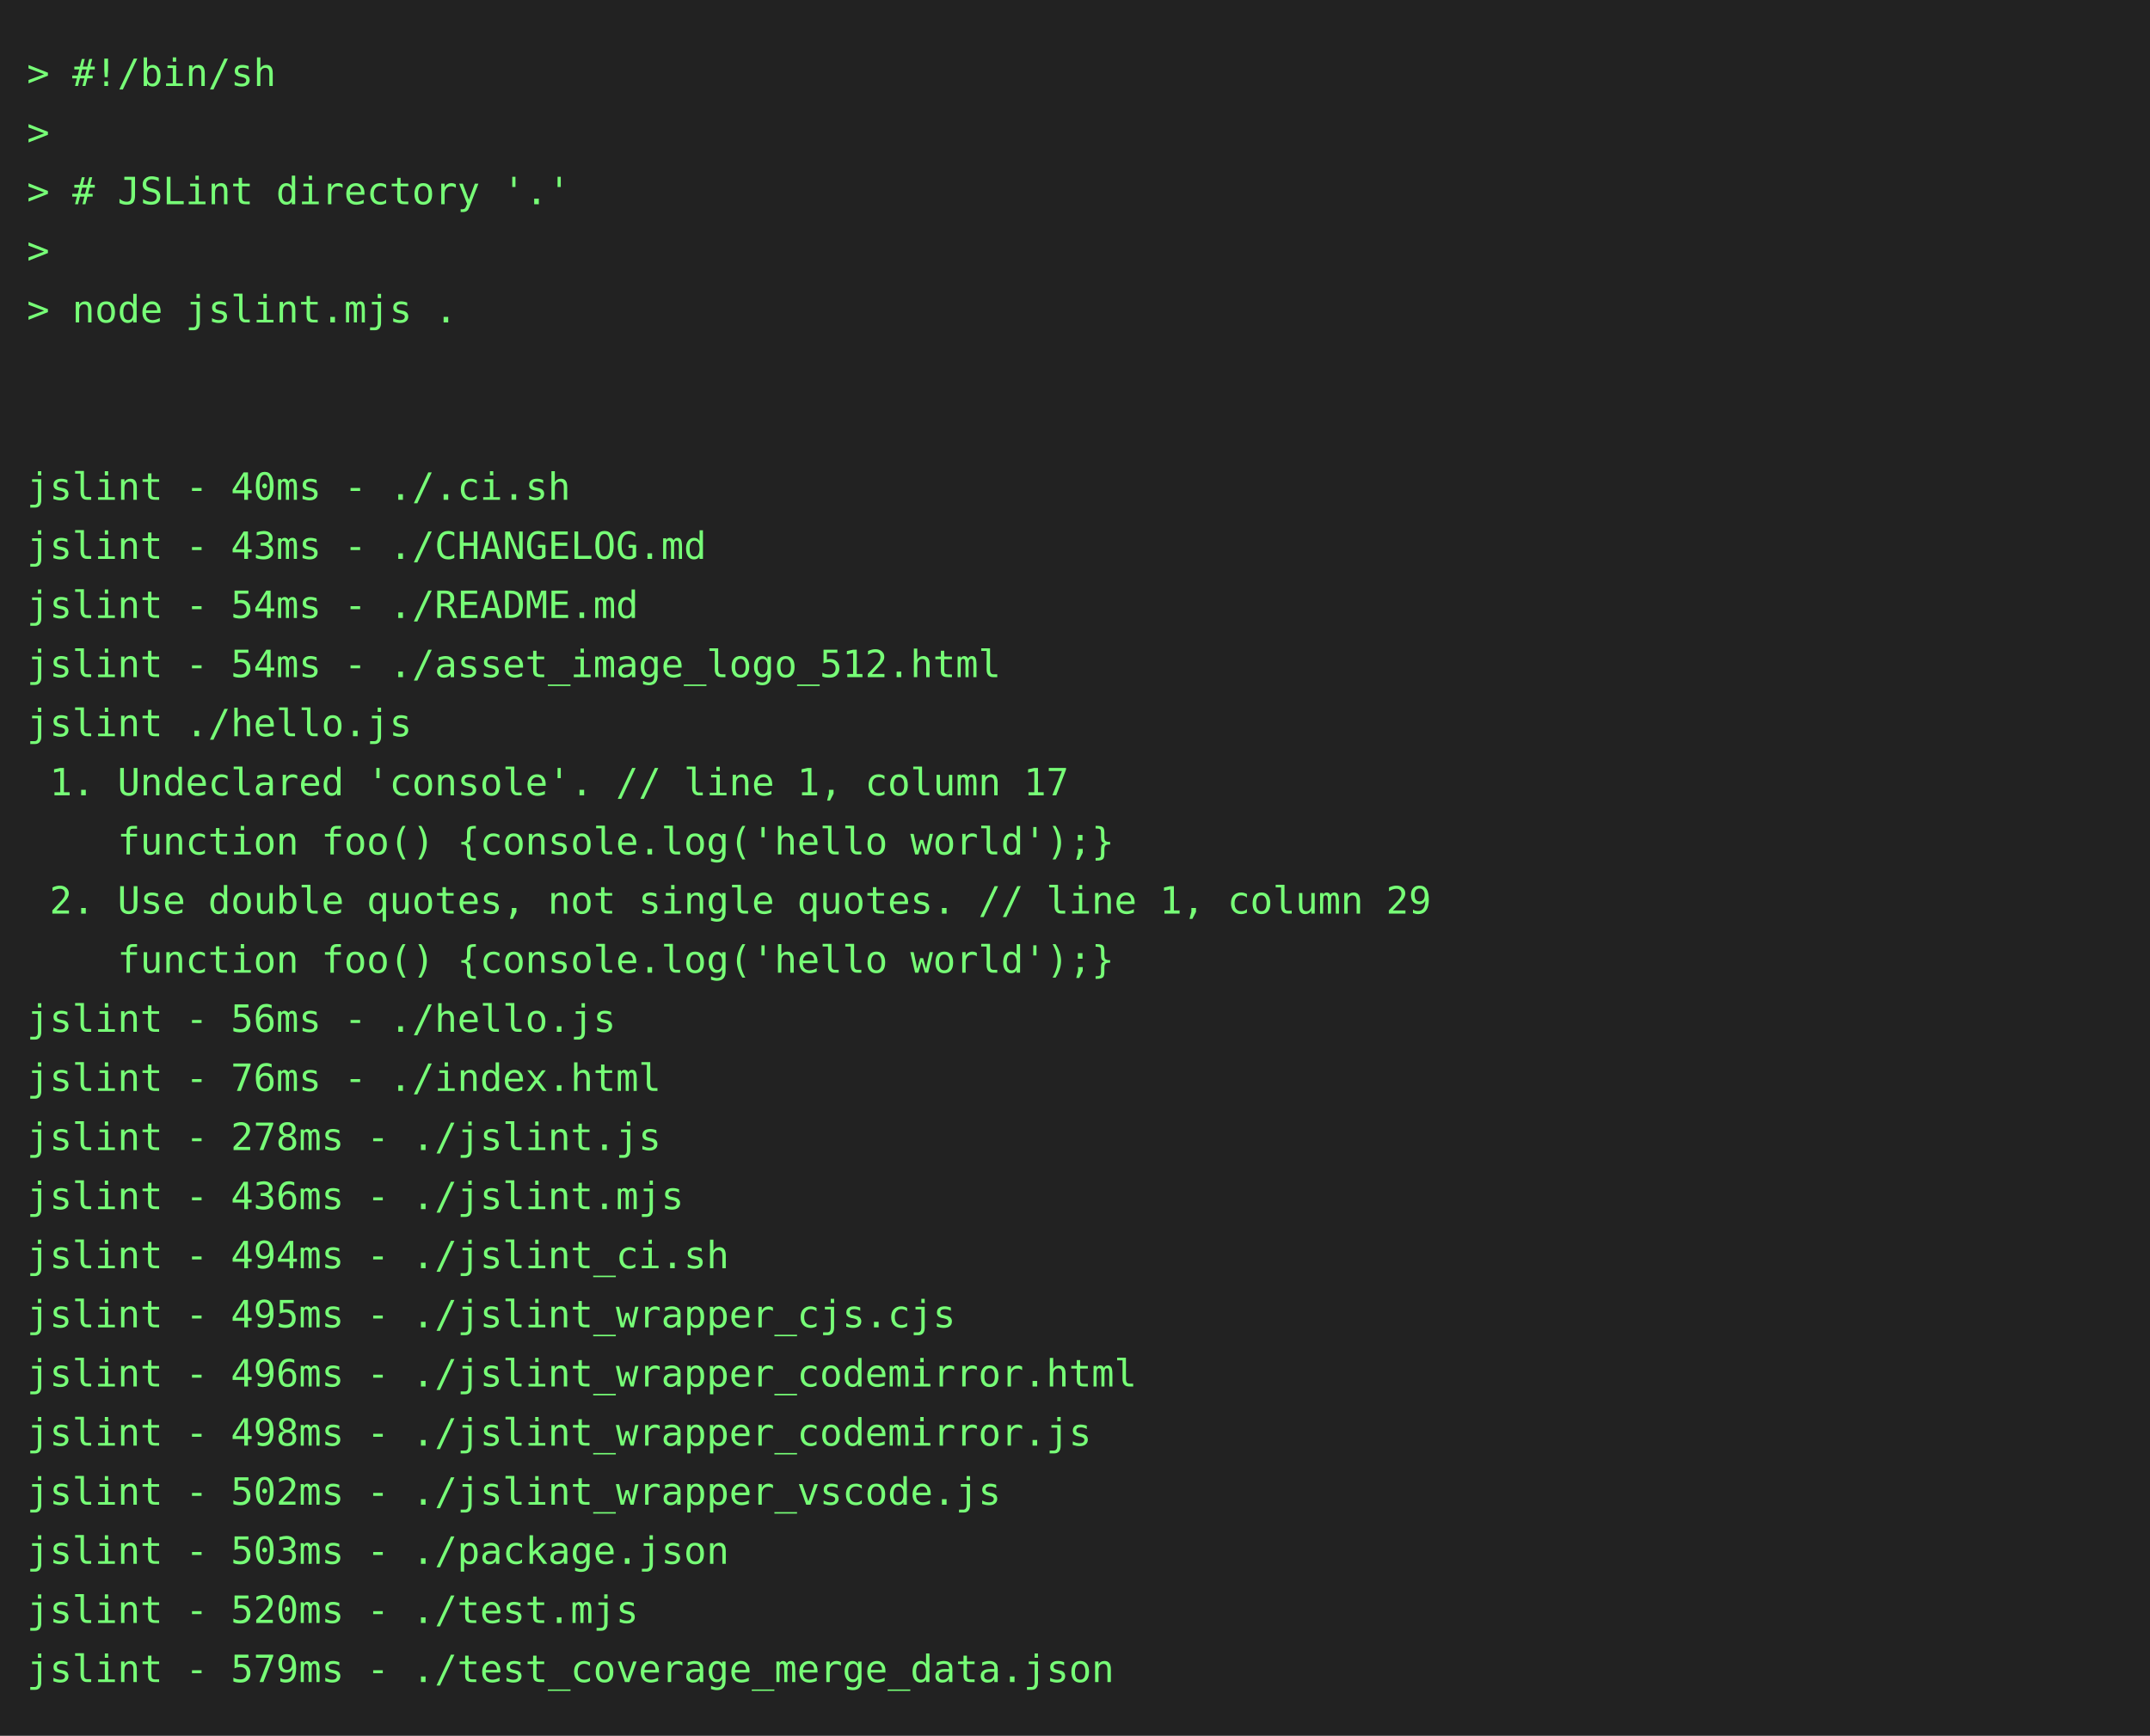
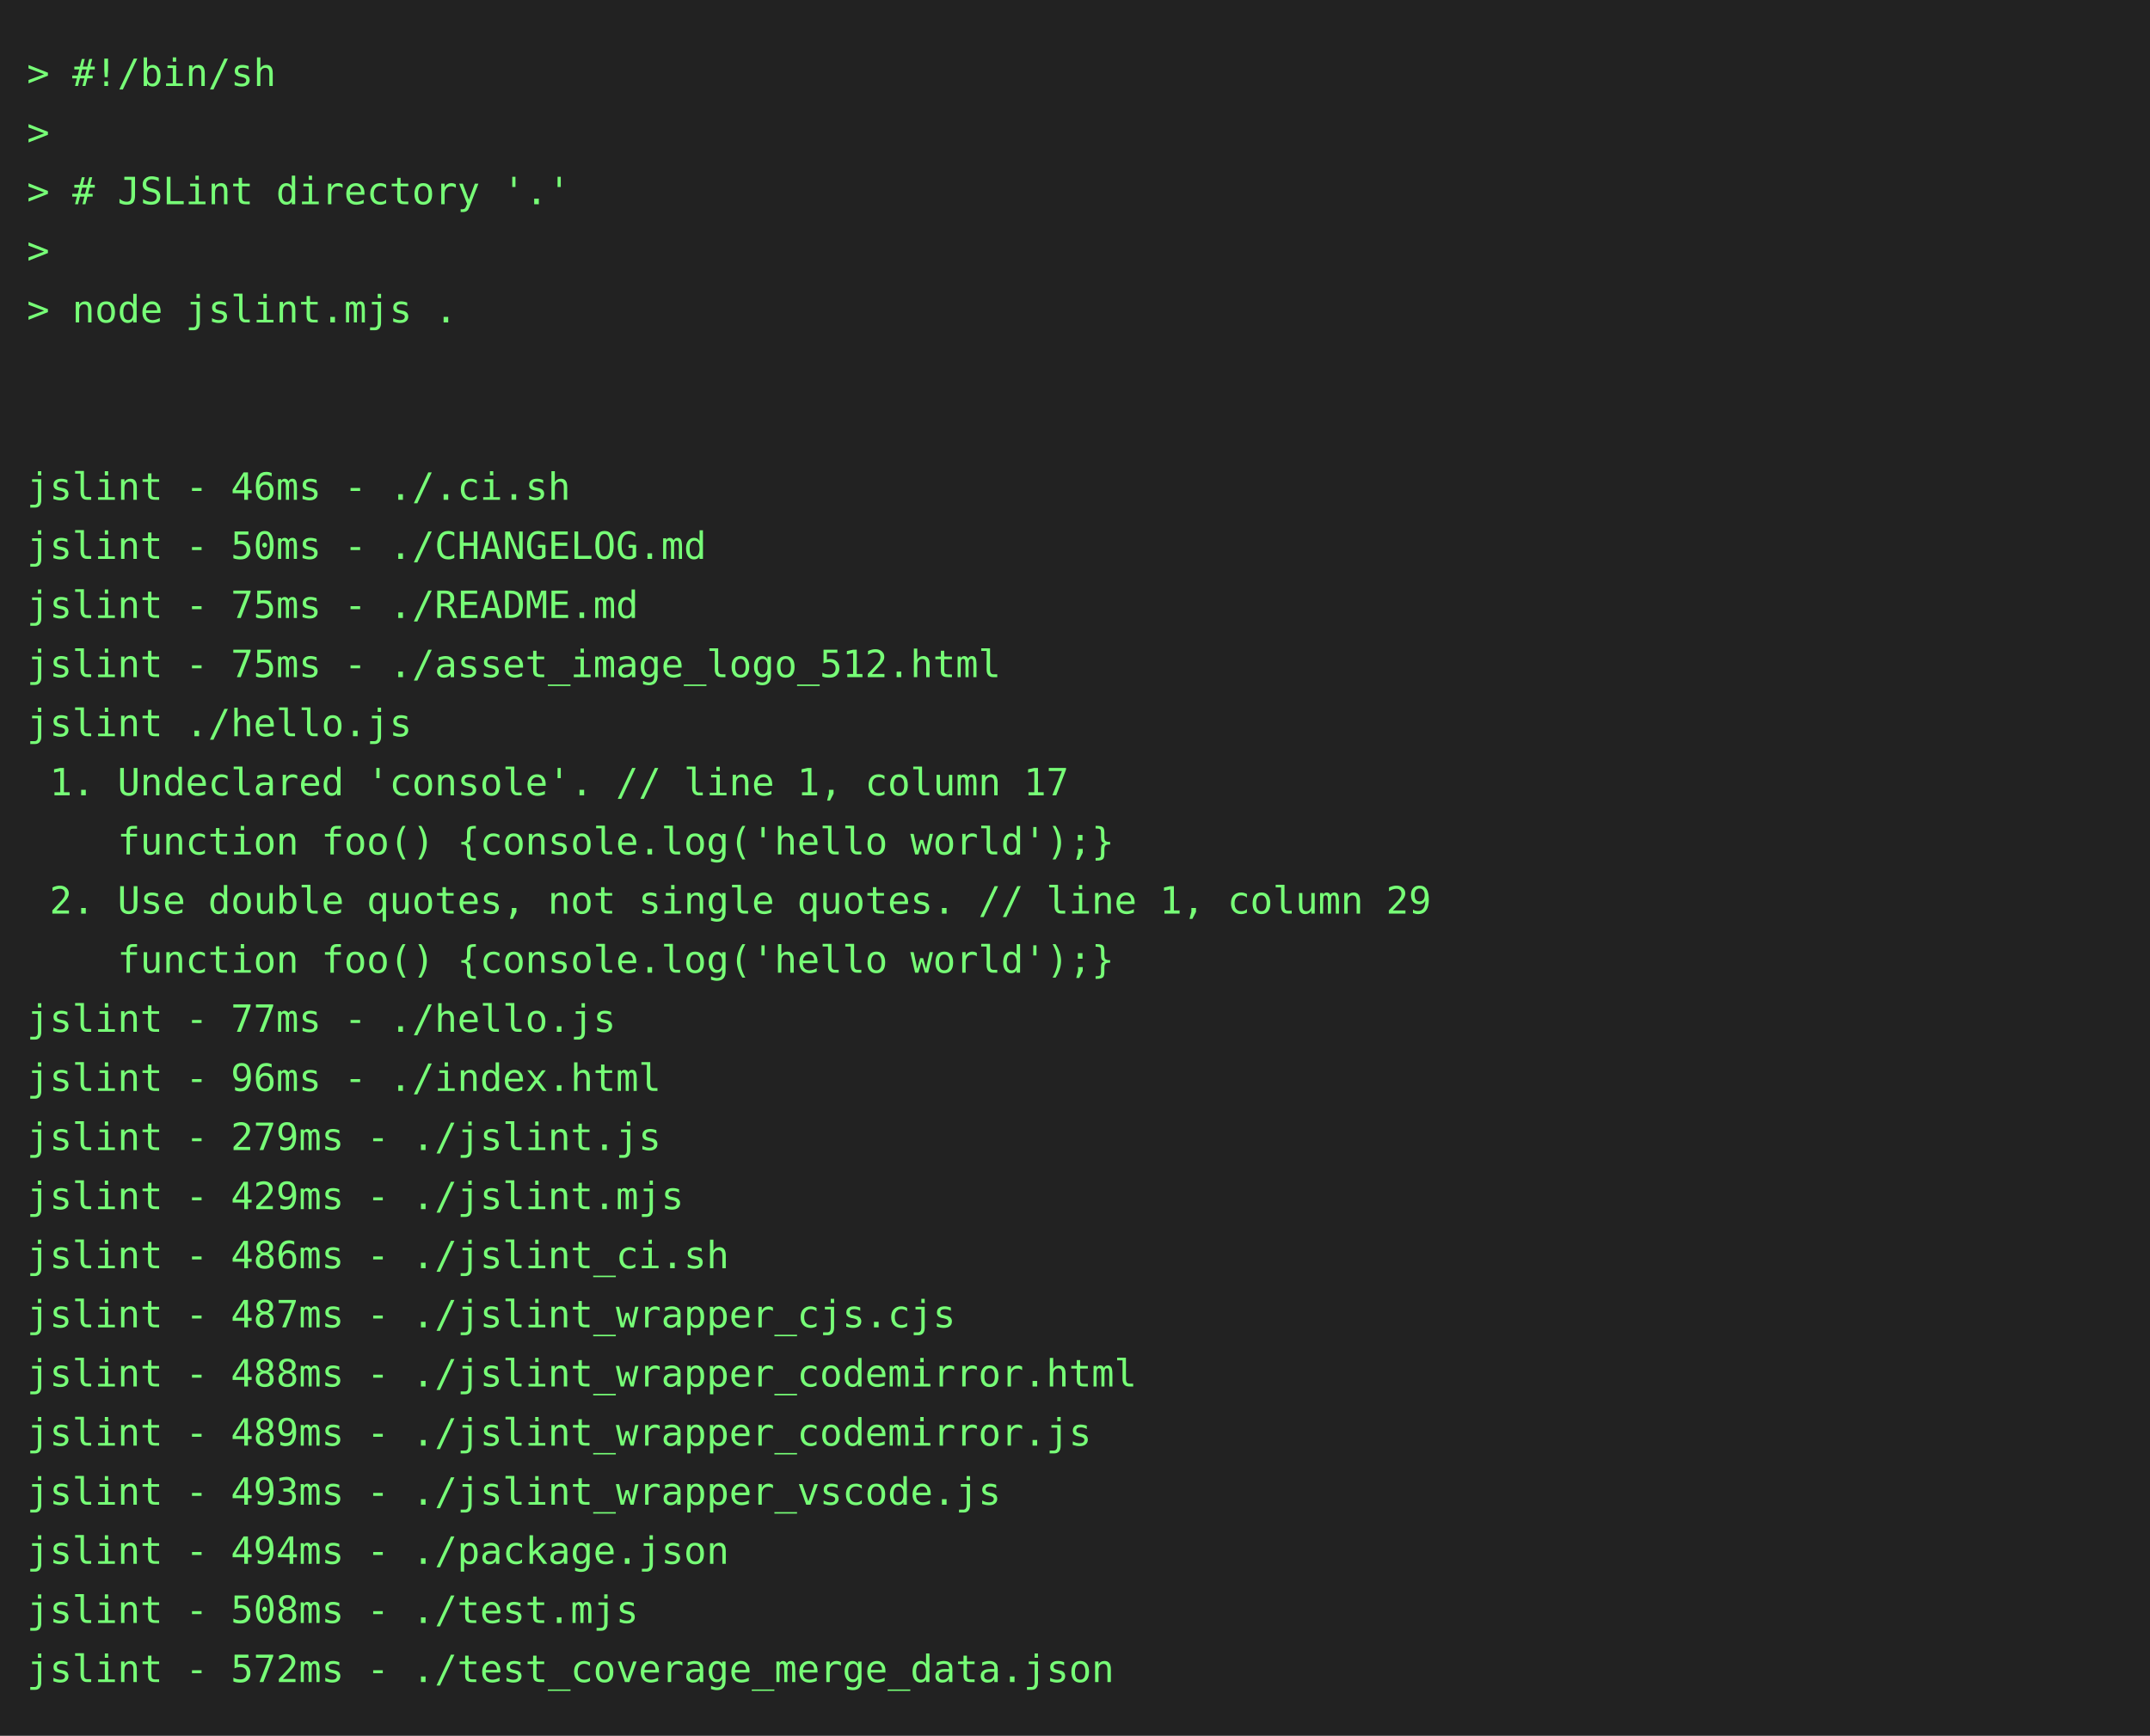
<svg xmlns="http://www.w3.org/2000/svg" height="646" width="800">
  <rect height="646" fill="#222" width="800" />
  <text fill="#7f7" font-family="consolas, menlo, monospace" font-size="14" xml:space="preserve">
    <tspan lengthAdjust="spacingAndGlyphs" textLength="768" x="10" y="32">&gt; #!/bin/sh                                                                                      </tspan>
    <tspan lengthAdjust="spacingAndGlyphs" textLength="768" x="10" y="54">&gt;                                                                                                </tspan>
    <tspan lengthAdjust="spacingAndGlyphs" textLength="768" x="10" y="76">&gt; # JSLint directory '.'                                                                         </tspan>
    <tspan lengthAdjust="spacingAndGlyphs" textLength="768" x="10" y="98">&gt;                                                                                                </tspan>
    <tspan lengthAdjust="spacingAndGlyphs" textLength="768" x="10" y="120">&gt; node jslint.mjs .                                                                              </tspan>
    <tspan lengthAdjust="spacingAndGlyphs" textLength="768" x="10" y="142">                                                                                                 </tspan>
    <tspan lengthAdjust="spacingAndGlyphs" textLength="768" x="10" y="164">                                                                                                 </tspan>
-     <tspan lengthAdjust="spacingAndGlyphs" textLength="768" x="10" y="186">jslint - 40ms - ./.ci.sh                                                                         </tspan>
-     <tspan lengthAdjust="spacingAndGlyphs" textLength="768" x="10" y="208">jslint - 43ms - ./CHANGELOG.md                                                                   </tspan>
-     <tspan lengthAdjust="spacingAndGlyphs" textLength="768" x="10" y="230">jslint - 54ms - ./README.md                                                                      </tspan>
-     <tspan lengthAdjust="spacingAndGlyphs" textLength="768" x="10" y="252">jslint - 54ms - ./asset_image_logo_512.html                                                      </tspan>
+     <tspan lengthAdjust="spacingAndGlyphs" textLength="768" x="10" y="186">jslint - 46ms - ./.ci.sh                                                                         </tspan>
+     <tspan lengthAdjust="spacingAndGlyphs" textLength="768" x="10" y="208">jslint - 50ms - ./CHANGELOG.md                                                                   </tspan>
+     <tspan lengthAdjust="spacingAndGlyphs" textLength="768" x="10" y="230">jslint - 75ms - ./README.md                                                                      </tspan>
+     <tspan lengthAdjust="spacingAndGlyphs" textLength="768" x="10" y="252">jslint - 75ms - ./asset_image_logo_512.html                                                      </tspan>
    <tspan lengthAdjust="spacingAndGlyphs" textLength="768" x="10" y="274">jslint ./hello.js                                                                                </tspan>
    <tspan lengthAdjust="spacingAndGlyphs" textLength="768" x="10" y="296"> 1. Undeclared 'console'. // line 1, column 17                                                   </tspan>
    <tspan lengthAdjust="spacingAndGlyphs" textLength="768" x="10" y="318">    function foo() {console.log('hello world');}                                                 </tspan>
    <tspan lengthAdjust="spacingAndGlyphs" textLength="768" x="10" y="340"> 2. Use double quotes, not single quotes. // line 1, column 29                                   </tspan>
    <tspan lengthAdjust="spacingAndGlyphs" textLength="768" x="10" y="362">    function foo() {console.log('hello world');}                                                 </tspan>
-     <tspan lengthAdjust="spacingAndGlyphs" textLength="768" x="10" y="384">jslint - 56ms - ./hello.js                                                                       </tspan>
-     <tspan lengthAdjust="spacingAndGlyphs" textLength="768" x="10" y="406">jslint - 76ms - ./index.html                                                                     </tspan>
-     <tspan lengthAdjust="spacingAndGlyphs" textLength="768" x="10" y="428">jslint - 278ms - ./jslint.js                                                                     </tspan>
-     <tspan lengthAdjust="spacingAndGlyphs" textLength="768" x="10" y="450">jslint - 436ms - ./jslint.mjs                                                                    </tspan>
-     <tspan lengthAdjust="spacingAndGlyphs" textLength="768" x="10" y="472">jslint - 494ms - ./jslint_ci.sh                                                                  </tspan>
-     <tspan lengthAdjust="spacingAndGlyphs" textLength="768" x="10" y="494">jslint - 495ms - ./jslint_wrapper_cjs.cjs                                                        </tspan>
-     <tspan lengthAdjust="spacingAndGlyphs" textLength="768" x="10" y="516">jslint - 496ms - ./jslint_wrapper_codemirror.html                                                </tspan>
-     <tspan lengthAdjust="spacingAndGlyphs" textLength="768" x="10" y="538">jslint - 498ms - ./jslint_wrapper_codemirror.js                                                  </tspan>
-     <tspan lengthAdjust="spacingAndGlyphs" textLength="768" x="10" y="560">jslint - 502ms - ./jslint_wrapper_vscode.js                                                      </tspan>
-     <tspan lengthAdjust="spacingAndGlyphs" textLength="768" x="10" y="582">jslint - 503ms - ./package.json                                                                  </tspan>
-     <tspan lengthAdjust="spacingAndGlyphs" textLength="768" x="10" y="604">jslint - 520ms - ./test.mjs                                                                      </tspan>
-     <tspan lengthAdjust="spacingAndGlyphs" textLength="768" x="10" y="626">jslint - 579ms - ./test_coverage_merge_data.json                                                 </tspan>
+     <tspan lengthAdjust="spacingAndGlyphs" textLength="768" x="10" y="384">jslint - 77ms - ./hello.js                                                                       </tspan>
+     <tspan lengthAdjust="spacingAndGlyphs" textLength="768" x="10" y="406">jslint - 96ms - ./index.html                                                                     </tspan>
+     <tspan lengthAdjust="spacingAndGlyphs" textLength="768" x="10" y="428">jslint - 279ms - ./jslint.js                                                                     </tspan>
+     <tspan lengthAdjust="spacingAndGlyphs" textLength="768" x="10" y="450">jslint - 429ms - ./jslint.mjs                                                                    </tspan>
+     <tspan lengthAdjust="spacingAndGlyphs" textLength="768" x="10" y="472">jslint - 486ms - ./jslint_ci.sh                                                                  </tspan>
+     <tspan lengthAdjust="spacingAndGlyphs" textLength="768" x="10" y="494">jslint - 487ms - ./jslint_wrapper_cjs.cjs                                                        </tspan>
+     <tspan lengthAdjust="spacingAndGlyphs" textLength="768" x="10" y="516">jslint - 488ms - ./jslint_wrapper_codemirror.html                                                </tspan>
+     <tspan lengthAdjust="spacingAndGlyphs" textLength="768" x="10" y="538">jslint - 489ms - ./jslint_wrapper_codemirror.js                                                  </tspan>
+     <tspan lengthAdjust="spacingAndGlyphs" textLength="768" x="10" y="560">jslint - 493ms - ./jslint_wrapper_vscode.js                                                      </tspan>
+     <tspan lengthAdjust="spacingAndGlyphs" textLength="768" x="10" y="582">jslint - 494ms - ./package.json                                                                  </tspan>
+     <tspan lengthAdjust="spacingAndGlyphs" textLength="768" x="10" y="604">jslint - 508ms - ./test.mjs                                                                      </tspan>
+     <tspan lengthAdjust="spacingAndGlyphs" textLength="768" x="10" y="626">jslint - 572ms - ./test_coverage_merge_data.json                                                 </tspan>
  </text>
</svg>
